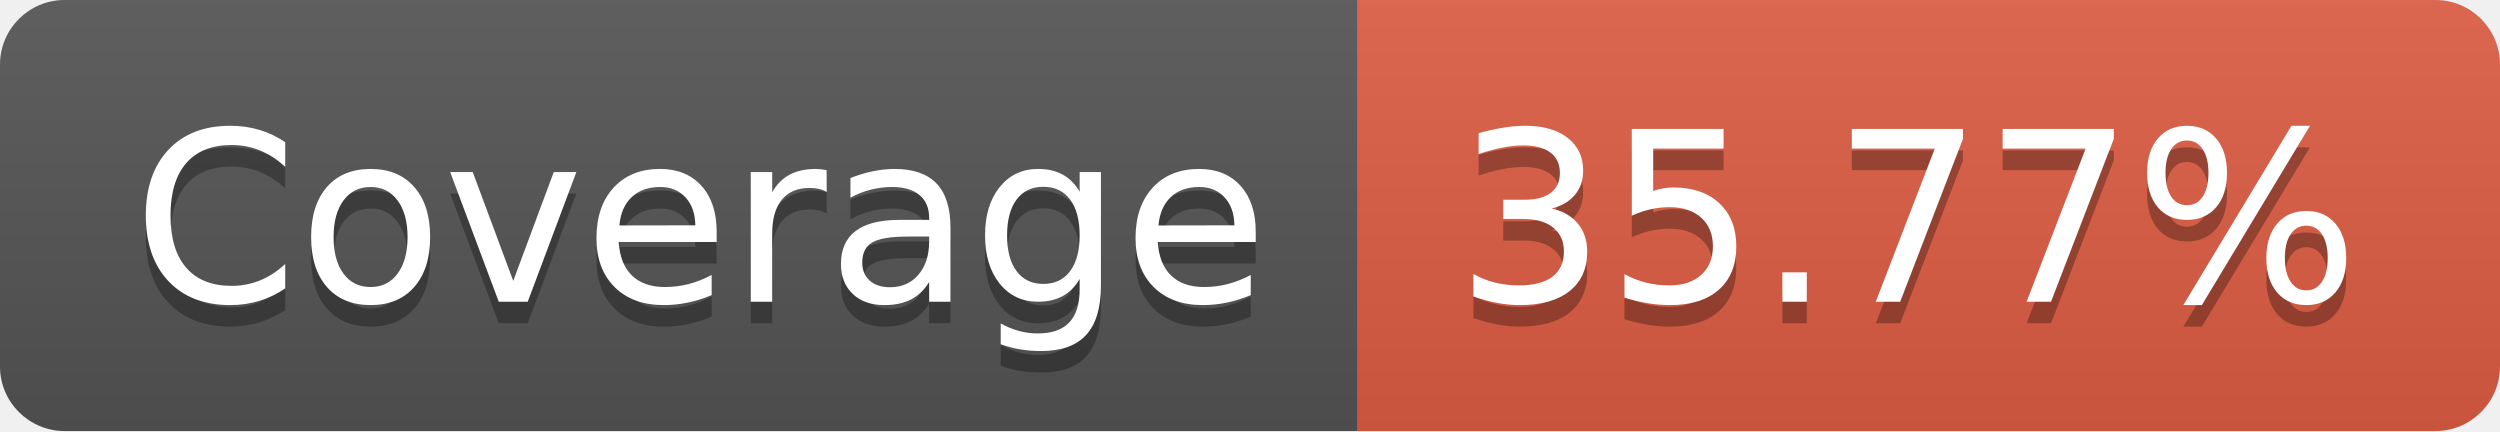
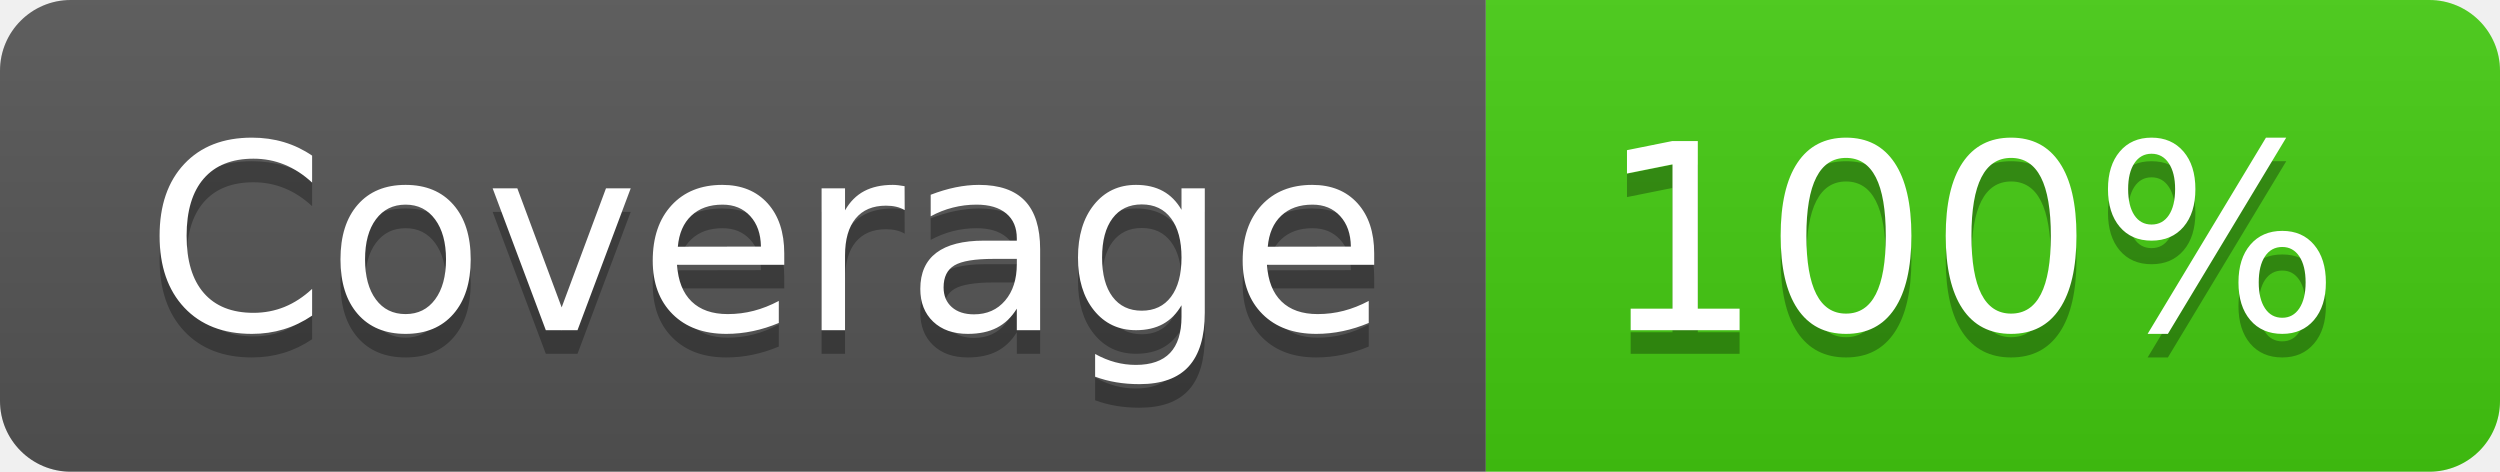
- <svg xmlns="http://www.w3.org/2000/svg" width="116" height="20" role="img" aria-label="Coverage: 35.77%">
+ <svg xmlns="http://www.w3.org/2000/svg" width="106" height="20" role="img" aria-label="Coverage: 100%">
  <linearGradient id="s" x2="0" y2="100%">
    <stop offset="0" stop-color="#bbb" stop-opacity=".1" />
    <stop offset="1" stop-opacity=".1" />
  </linearGradient>
  <clipPath id="r">
-     <rect width="116" height="20" rx="3" fill="#fff" />
+     <rect width="106" height="20" rx="3" fill="#fff" />
  </clipPath>
  <g clip-path="url(#r)">
    <rect width="63" height="20" fill="#555" />
-     <rect x="63" width="53" height="20" fill="#e05d44" />
-     <rect width="116" height="20" fill="url(#s)" />
+     <rect x="63" width="43" height="20" fill="#4c1" />
+     <rect width="106" height="20" fill="url(#s)" />
  </g>
  <g fill="#fff" text-anchor="middle" font-family="Verdana,Geneva,DejaVu Sans,sans-serif" text-rendering="geometricPrecision" font-size="110">
    <text aria-hidden="true" x="325" y="150" fill="#010101" fill-opacity=".3" transform="scale(.1)" textLength="530">Coverage</text>
    <text x="325" y="140" transform="scale(.1)" fill="#fff" textLength="530">Coverage</text>
-     <text aria-hidden="true" x="885" y="150" fill="#010101" fill-opacity=".3" transform="scale(.1)" textLength="430">35.77%</text>
-     <text x="885" y="140" transform="scale(.1)" fill="#fff" textLength="430">35.77%</text>
+     <text aria-hidden="true" x="835" y="150" fill="#010101" fill-opacity=".3" transform="scale(.1)" textLength="330">100%</text>
+     <text x="835" y="140" transform="scale(.1)" fill="#fff" textLength="330">100%</text>
  </g>
</svg>
